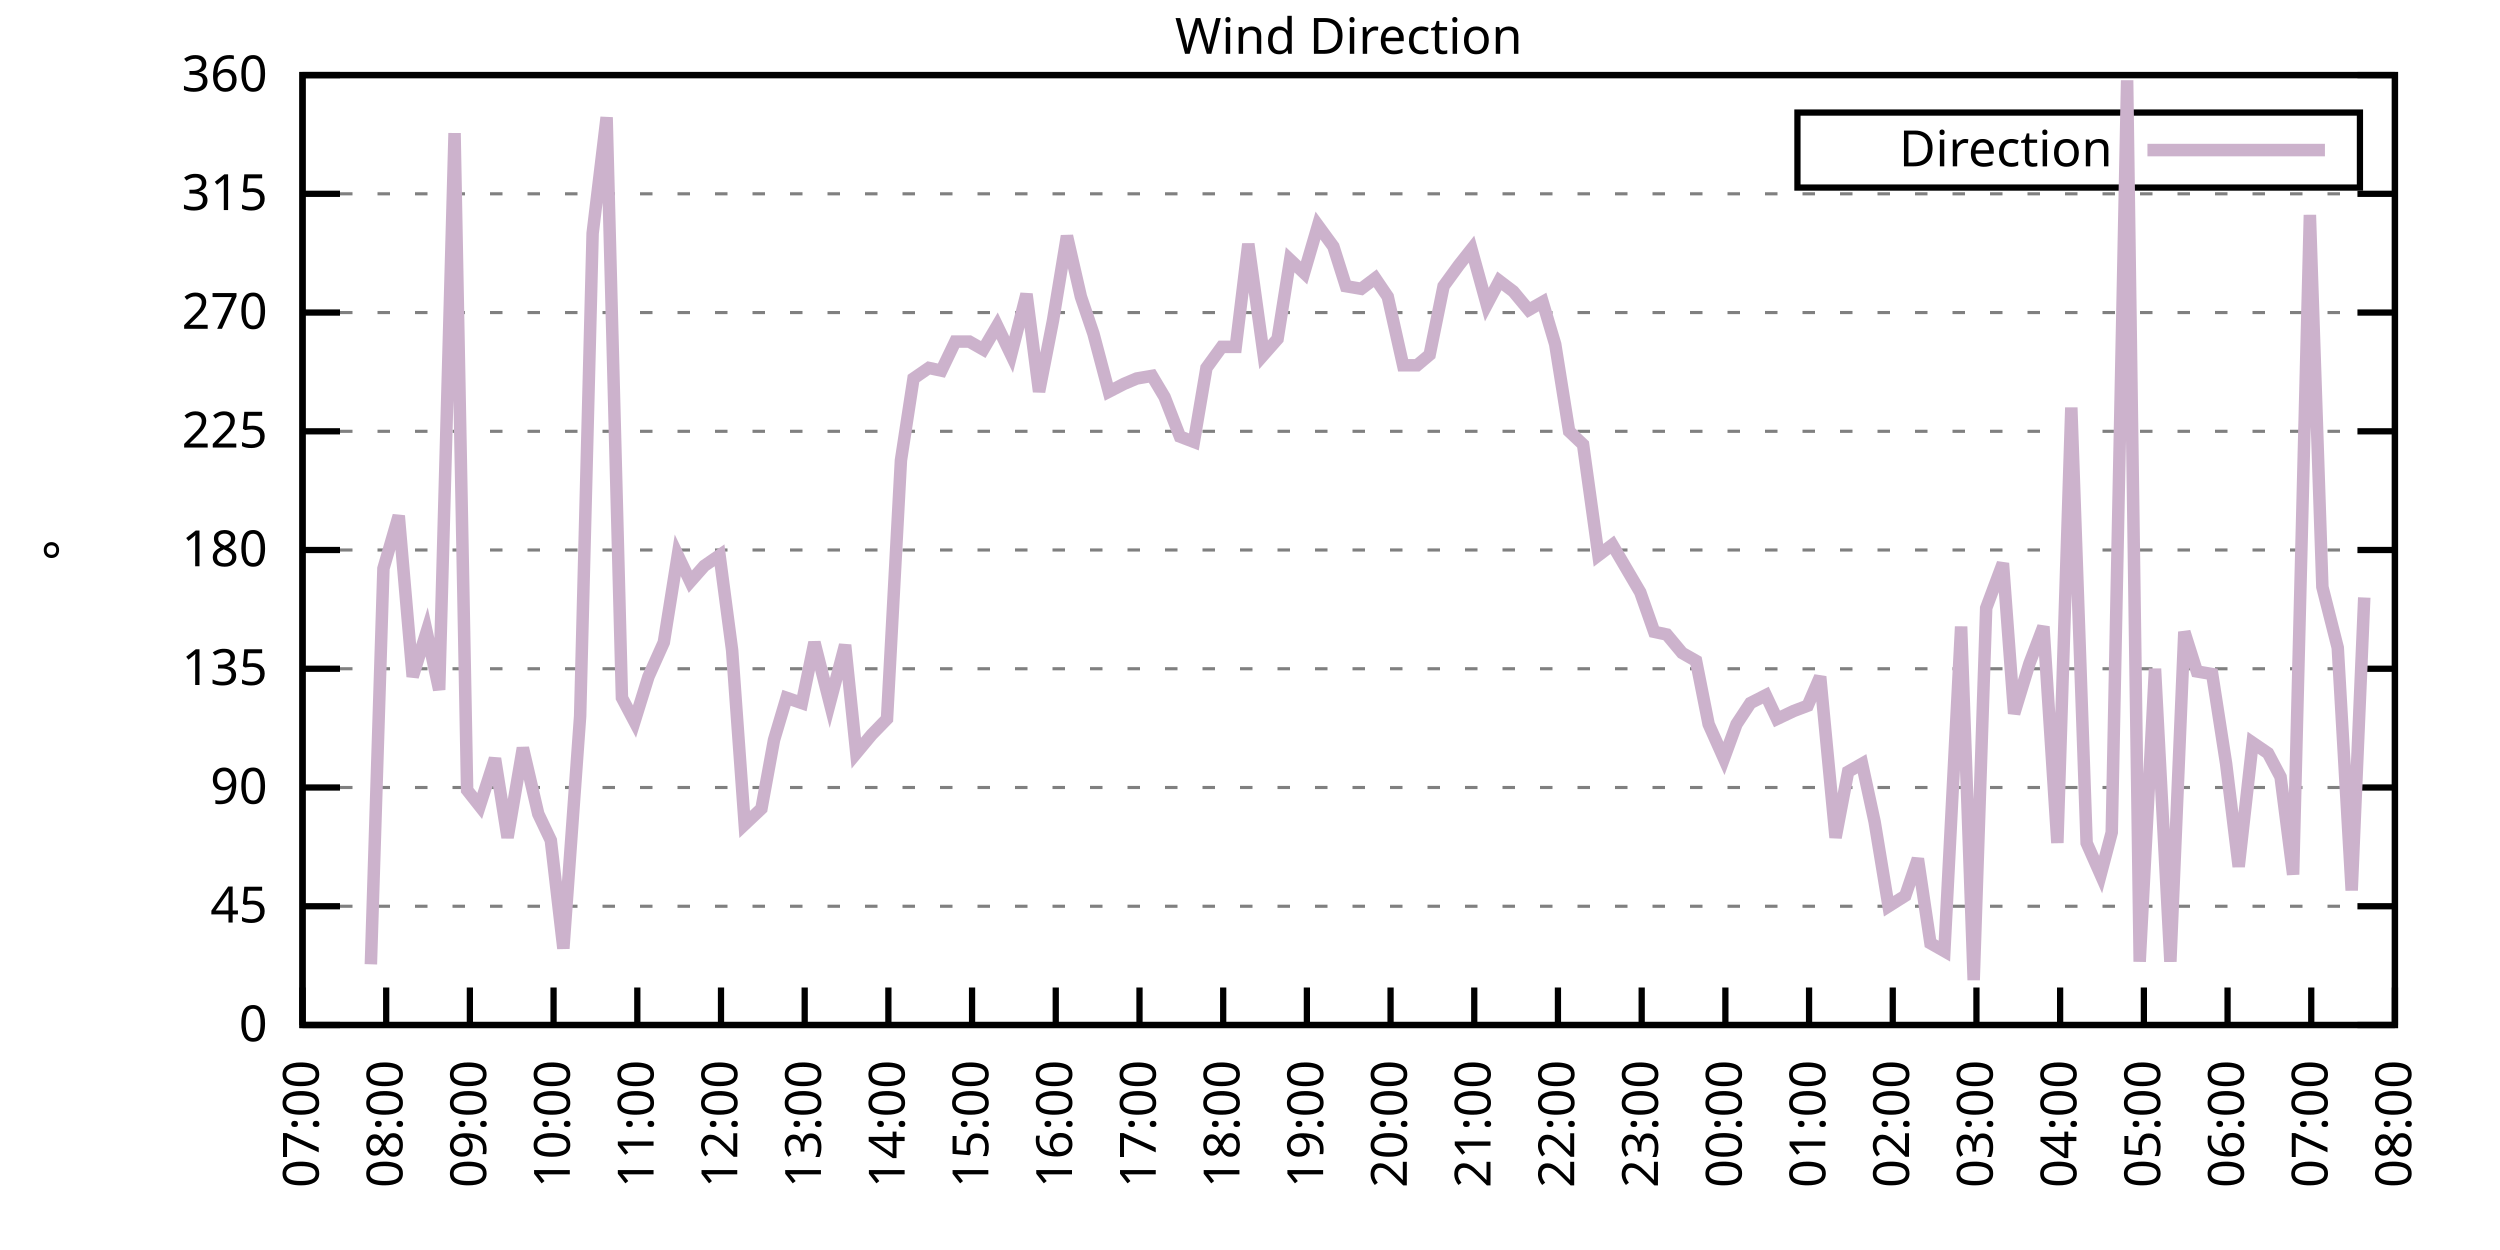
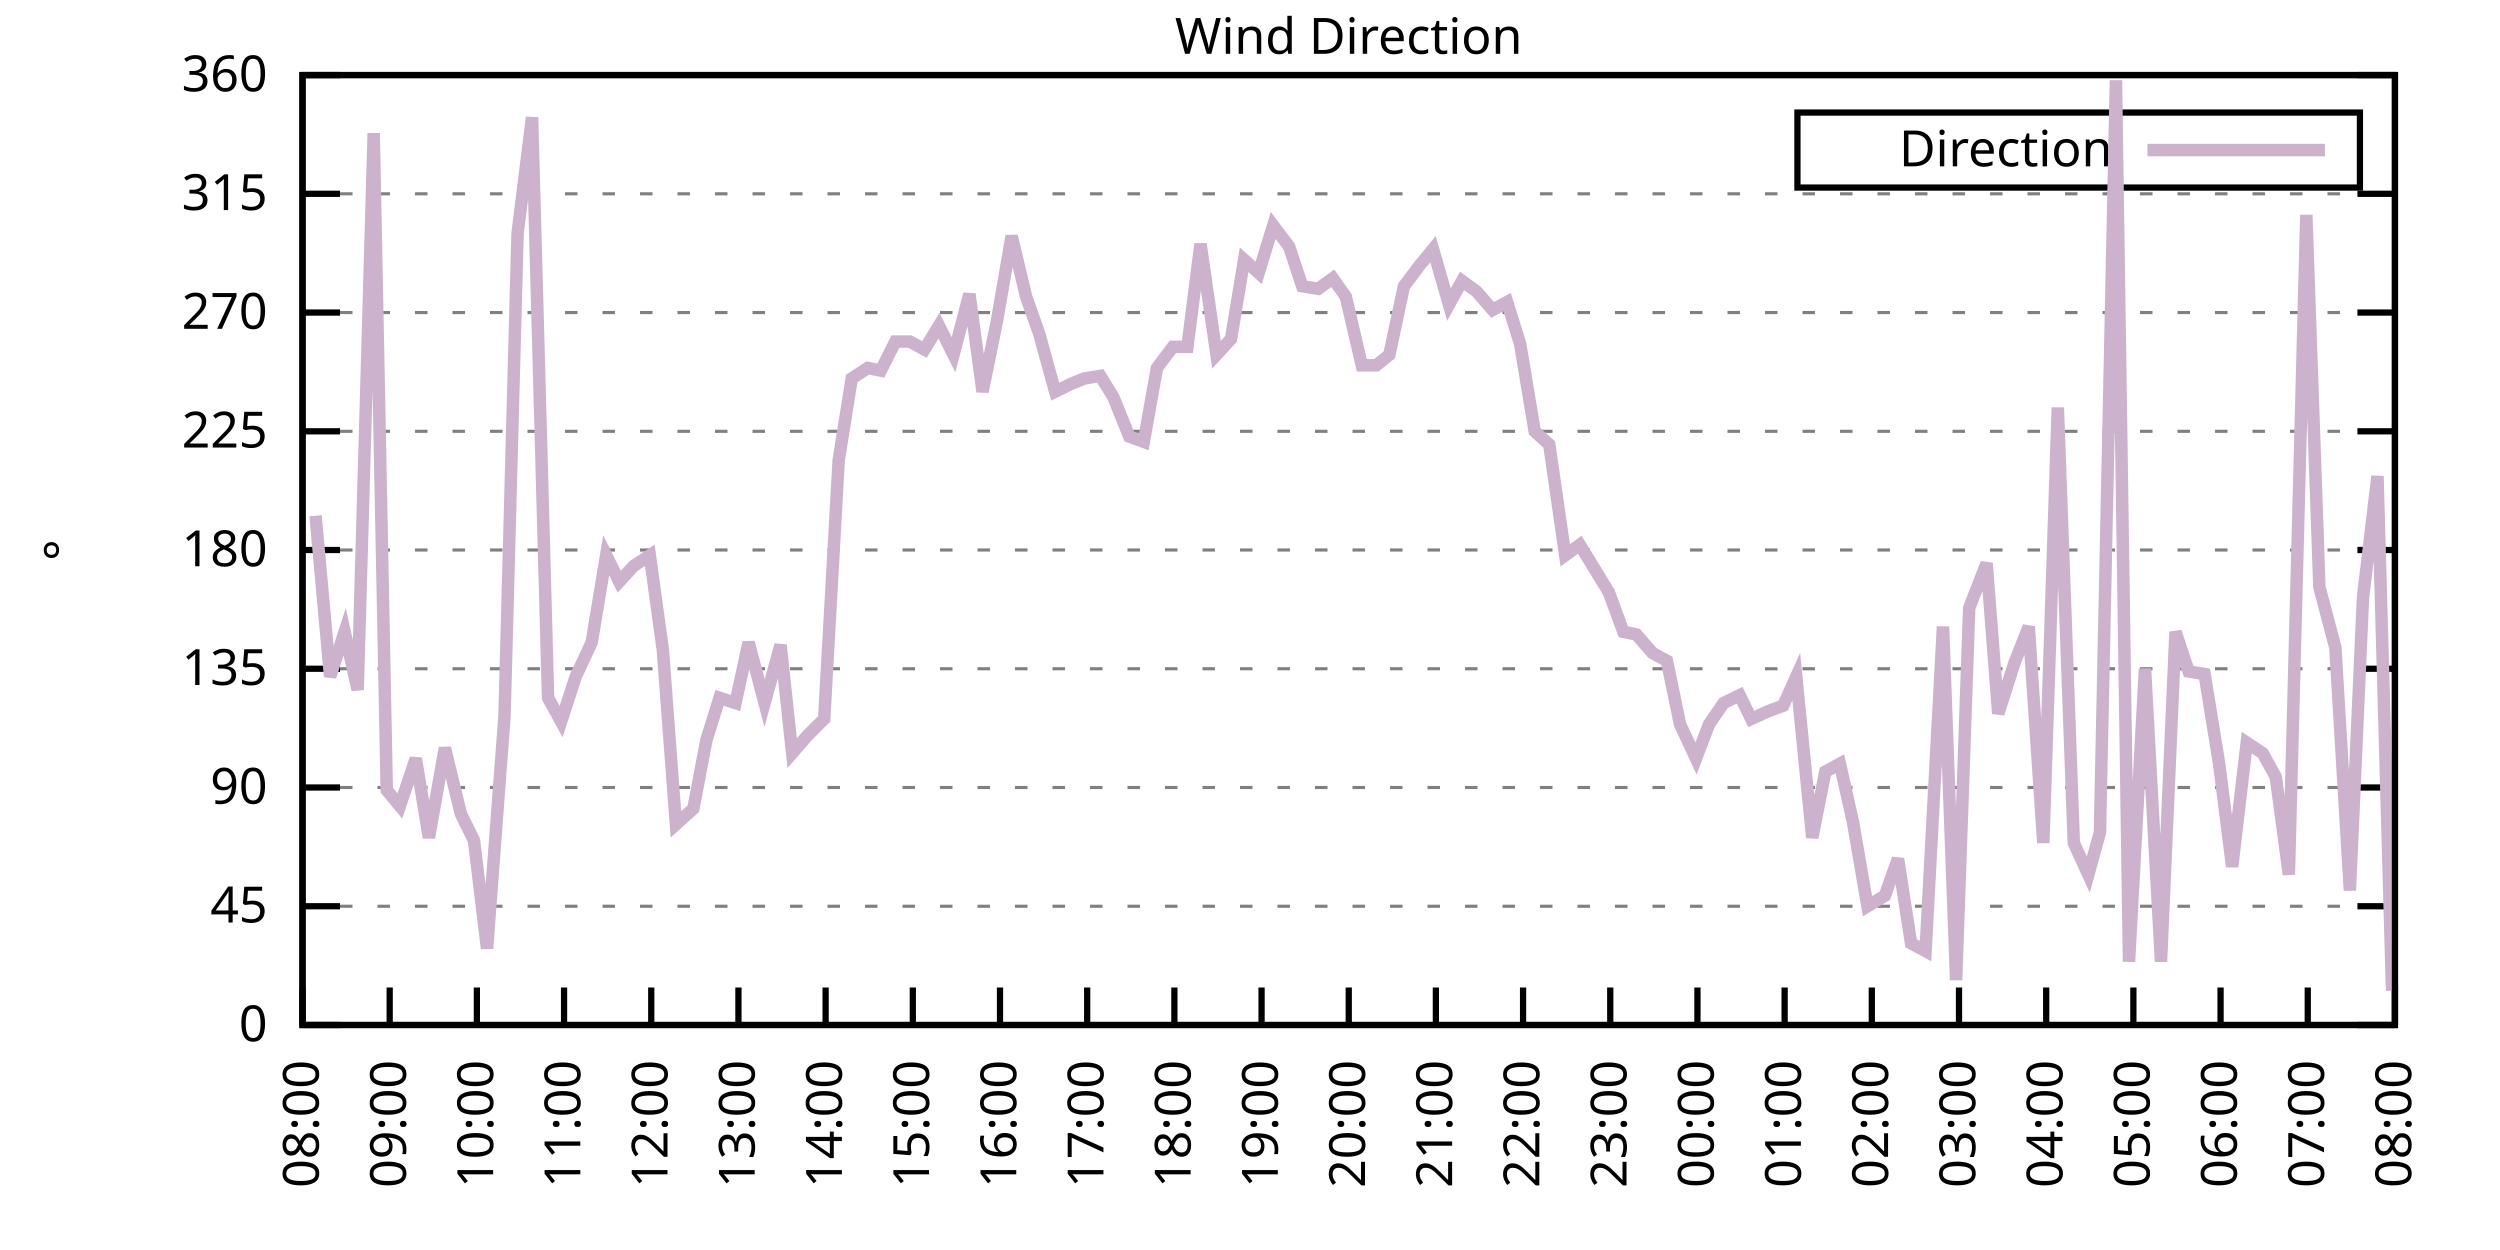
<svg xmlns="http://www.w3.org/2000/svg" xmlns:xlink="http://www.w3.org/1999/xlink" width="400" height="200" viewBox="0 0 400 200">
  <g id="gnuplot_canvas">
    <rect x="0" y="0" width="400" height="200" fill="none" />
    <defs>
      <circle id="gpDot" r="0.5" stroke-width="0.5" stroke="currentColor" />
      <path id="gpPt0" stroke-width="0.333" stroke="currentColor" d="M-1,0 h2 M0,-1 v2" />
      <path id="gpPt1" stroke-width="0.333" stroke="currentColor" d="M-1,-1 L1,1 M1,-1 L-1,1" />
      <path id="gpPt2" stroke-width="0.333" stroke="currentColor" d="M-1,0 L1,0 M0,-1 L0,1 M-1,-1 L1,1 M-1,1 L1,-1" />
      <rect id="gpPt3" stroke-width="0.333" stroke="currentColor" x="-1" y="-1" width="2" height="2" />
      <rect id="gpPt4" stroke-width="0.333" stroke="currentColor" fill="currentColor" x="-1" y="-1" width="2" height="2" />
      <circle id="gpPt5" stroke-width="0.333" stroke="currentColor" cx="0" cy="0" r="1" />
      <use xlink:href="#gpPt5" id="gpPt6" fill="currentColor" stroke="none" />
      <path id="gpPt7" stroke-width="0.333" stroke="currentColor" d="M0,-1.33 L-1.33,0.67 L1.33,0.67 z" />
      <use xlink:href="#gpPt7" id="gpPt8" fill="currentColor" stroke="none" />
      <use xlink:href="#gpPt7" id="gpPt9" stroke="currentColor" transform="rotate(180)" />
      <use xlink:href="#gpPt9" id="gpPt10" fill="currentColor" stroke="none" />
      <use xlink:href="#gpPt3" id="gpPt11" stroke="currentColor" transform="rotate(45)" />
      <use xlink:href="#gpPt11" id="gpPt12" fill="currentColor" stroke="none" />
      <path id="gpPt13" stroke-width="0.333" stroke="currentColor" d="M0,1.330 L1.265,0.411 L0.782,-1.067 L-0.782,-1.076 L-1.265,0.411 z" />
      <use xlink:href="#gpPt13" id="gpPt14" fill="currentColor" stroke="none" />
      <filter id="textbox" filterUnits="objectBoundingBox" x="0" y="0" height="1" width="1">
        <feFlood flood-color="white" flood-opacity="1" result="bgnd" />
        <feComposite in="SourceGraphic" in2="bgnd" operator="atop" />
      </filter>
      <filter id="greybox" filterUnits="objectBoundingBox" x="0" y="0" height="1" width="1">
        <feFlood flood-color="lightgrey" flood-opacity="1" result="grey" />
        <feComposite in="SourceGraphic" in2="grey" operator="atop" />
      </filter>
    </defs>
    <g fill="none" color="white" stroke="currentColor" stroke-width="1.00" stroke-linecap="butt" stroke-linejoin="miter">
</g>
    <g fill="none" color="black" stroke="currentColor" stroke-width="1.00" stroke-linecap="butt" stroke-linejoin="miter">
      <g stroke="none" shape-rendering="crispEdges">
        <polygon fill="rgb(255, 255, 255)" points="48.40,164.00 383.18,164.00 383.18,12.02 48.40,12.02 " />
      </g>
    </g>
    <g fill="none" color="black" stroke="currentColor" stroke-width="1.00" stroke-linecap="butt" stroke-linejoin="miter">
</g>
    <g fill="none" color="black" stroke="black" stroke-width="0.50" stroke-linecap="butt" stroke-linejoin="miter">
</g>
    <g fill="none" color="gray" stroke="currentColor" stroke-width="0.50" stroke-linecap="butt" stroke-linejoin="miter">
      <path stroke="gray" stroke-dasharray="2,4" class="gridline" d="M48.40,164.00 L383.19,164.00  " />
    </g>
    <g fill="none" color="gray" stroke="gray" stroke-width="1.00" stroke-linecap="butt" stroke-linejoin="miter">
</g>
    <g fill="none" color="black" stroke="currentColor" stroke-width="1.00" stroke-linecap="butt" stroke-linejoin="miter">
      <path stroke="black" d="M48.40,164.00 L54.40,164.00 M383.19,164.00 L377.19,164.00  " />
      <g transform="translate(42.80,166.60)" stroke="none" fill="black" font-family="Sans" font-size="8.00" text-anchor="end">
        <text>
          <tspan font-family="Sans"> 0</tspan>
        </text>
      </g>
    </g>
    <g fill="none" color="black" stroke="currentColor" stroke-width="1.00" stroke-linecap="butt" stroke-linejoin="miter">
</g>
    <g fill="none" color="black" stroke="black" stroke-width="0.50" stroke-linecap="butt" stroke-linejoin="miter">
</g>
    <g fill="none" color="gray" stroke="currentColor" stroke-width="0.50" stroke-linecap="butt" stroke-linejoin="miter">
      <path stroke="gray" stroke-dasharray="2,4" class="gridline" d="M48.40,145.00 L383.19,145.00  " />
    </g>
    <g fill="none" color="gray" stroke="gray" stroke-width="1.00" stroke-linecap="butt" stroke-linejoin="miter">
</g>
    <g fill="none" color="black" stroke="currentColor" stroke-width="1.00" stroke-linecap="butt" stroke-linejoin="miter">
      <path stroke="black" d="M48.40,145.00 L54.40,145.00 M383.19,145.00 L377.19,145.00  " />
      <g transform="translate(42.80,147.60)" stroke="none" fill="black" font-family="Sans" font-size="8.00" text-anchor="end">
        <text>
          <tspan font-family="Sans"> 45</tspan>
        </text>
      </g>
    </g>
    <g fill="none" color="black" stroke="currentColor" stroke-width="1.00" stroke-linecap="butt" stroke-linejoin="miter">
</g>
    <g fill="none" color="black" stroke="black" stroke-width="0.50" stroke-linecap="butt" stroke-linejoin="miter">
</g>
    <g fill="none" color="gray" stroke="currentColor" stroke-width="0.50" stroke-linecap="butt" stroke-linejoin="miter">
      <path stroke="gray" stroke-dasharray="2,4" class="gridline" d="M48.40,126.00 L383.19,126.00  " />
    </g>
    <g fill="none" color="gray" stroke="gray" stroke-width="1.00" stroke-linecap="butt" stroke-linejoin="miter">
</g>
    <g fill="none" color="black" stroke="currentColor" stroke-width="1.00" stroke-linecap="butt" stroke-linejoin="miter">
      <path stroke="black" d="M48.40,126.00 L54.40,126.00 M383.19,126.00 L377.19,126.00  " />
      <g transform="translate(42.80,128.60)" stroke="none" fill="black" font-family="Sans" font-size="8.00" text-anchor="end">
        <text>
          <tspan font-family="Sans"> 90</tspan>
        </text>
      </g>
    </g>
    <g fill="none" color="black" stroke="currentColor" stroke-width="1.00" stroke-linecap="butt" stroke-linejoin="miter">
</g>
    <g fill="none" color="black" stroke="black" stroke-width="0.50" stroke-linecap="butt" stroke-linejoin="miter">
</g>
    <g fill="none" color="gray" stroke="currentColor" stroke-width="0.50" stroke-linecap="butt" stroke-linejoin="miter">
      <path stroke="gray" stroke-dasharray="2,4" class="gridline" d="M48.40,107.00 L383.19,107.00  " />
    </g>
    <g fill="none" color="gray" stroke="gray" stroke-width="1.00" stroke-linecap="butt" stroke-linejoin="miter">
</g>
    <g fill="none" color="black" stroke="currentColor" stroke-width="1.00" stroke-linecap="butt" stroke-linejoin="miter">
      <path stroke="black" d="M48.40,107.00 L54.40,107.00 M383.19,107.00 L377.19,107.00  " />
      <g transform="translate(42.80,109.60)" stroke="none" fill="black" font-family="Sans" font-size="8.00" text-anchor="end">
        <text>
          <tspan font-family="Sans"> 135</tspan>
        </text>
      </g>
    </g>
    <g fill="none" color="black" stroke="currentColor" stroke-width="1.00" stroke-linecap="butt" stroke-linejoin="miter">
</g>
    <g fill="none" color="black" stroke="black" stroke-width="0.50" stroke-linecap="butt" stroke-linejoin="miter">
</g>
    <g fill="none" color="gray" stroke="currentColor" stroke-width="0.50" stroke-linecap="butt" stroke-linejoin="miter">
      <path stroke="gray" stroke-dasharray="2,4" class="gridline" d="M48.40,88.00 L383.19,88.00  " />
    </g>
    <g fill="none" color="gray" stroke="gray" stroke-width="1.00" stroke-linecap="butt" stroke-linejoin="miter">
</g>
    <g fill="none" color="black" stroke="currentColor" stroke-width="1.00" stroke-linecap="butt" stroke-linejoin="miter">
      <path stroke="black" d="M48.40,88.00 L54.40,88.00 M383.19,88.00 L377.19,88.00  " />
      <g transform="translate(42.80,90.60)" stroke="none" fill="black" font-family="Sans" font-size="8.00" text-anchor="end">
        <text>
          <tspan font-family="Sans"> 180</tspan>
        </text>
      </g>
    </g>
    <g fill="none" color="black" stroke="currentColor" stroke-width="1.00" stroke-linecap="butt" stroke-linejoin="miter">
</g>
    <g fill="none" color="black" stroke="black" stroke-width="0.50" stroke-linecap="butt" stroke-linejoin="miter">
</g>
    <g fill="none" color="gray" stroke="currentColor" stroke-width="0.50" stroke-linecap="butt" stroke-linejoin="miter">
      <path stroke="gray" stroke-dasharray="2,4" class="gridline" d="M48.40,69.01 L383.19,69.01  " />
    </g>
    <g fill="none" color="gray" stroke="gray" stroke-width="1.00" stroke-linecap="butt" stroke-linejoin="miter">
</g>
    <g fill="none" color="black" stroke="currentColor" stroke-width="1.00" stroke-linecap="butt" stroke-linejoin="miter">
      <path stroke="black" d="M48.40,69.01 L54.40,69.01 M383.19,69.01 L377.19,69.01  " />
      <g transform="translate(42.80,71.61)" stroke="none" fill="black" font-family="Sans" font-size="8.00" text-anchor="end">
        <text>
          <tspan font-family="Sans"> 225</tspan>
        </text>
      </g>
    </g>
    <g fill="none" color="black" stroke="currentColor" stroke-width="1.00" stroke-linecap="butt" stroke-linejoin="miter">
</g>
    <g fill="none" color="black" stroke="black" stroke-width="0.50" stroke-linecap="butt" stroke-linejoin="miter">
</g>
    <g fill="none" color="gray" stroke="currentColor" stroke-width="0.50" stroke-linecap="butt" stroke-linejoin="miter">
      <path stroke="gray" stroke-dasharray="2,4" class="gridline" d="M48.40,50.01 L383.19,50.01  " />
    </g>
    <g fill="none" color="gray" stroke="gray" stroke-width="1.00" stroke-linecap="butt" stroke-linejoin="miter">
</g>
    <g fill="none" color="black" stroke="currentColor" stroke-width="1.00" stroke-linecap="butt" stroke-linejoin="miter">
      <path stroke="black" d="M48.40,50.01 L54.40,50.01 M383.19,50.01 L377.19,50.01  " />
      <g transform="translate(42.80,52.61)" stroke="none" fill="black" font-family="Sans" font-size="8.00" text-anchor="end">
        <text>
          <tspan font-family="Sans"> 270</tspan>
        </text>
      </g>
    </g>
    <g fill="none" color="black" stroke="currentColor" stroke-width="1.00" stroke-linecap="butt" stroke-linejoin="miter">
</g>
    <g fill="none" color="black" stroke="black" stroke-width="0.50" stroke-linecap="butt" stroke-linejoin="miter">
</g>
    <g fill="none" color="gray" stroke="currentColor" stroke-width="0.50" stroke-linecap="butt" stroke-linejoin="miter">
      <path stroke="gray" stroke-dasharray="2,4" class="gridline" d="M48.40,31.01 L383.19,31.01  " />
    </g>
    <g fill="none" color="gray" stroke="gray" stroke-width="1.00" stroke-linecap="butt" stroke-linejoin="miter">
</g>
    <g fill="none" color="black" stroke="currentColor" stroke-width="1.00" stroke-linecap="butt" stroke-linejoin="miter">
      <path stroke="black" d="M48.40,31.01 L54.40,31.01 M383.19,31.01 L377.19,31.01  " />
      <g transform="translate(42.80,33.61)" stroke="none" fill="black" font-family="Sans" font-size="8.00" text-anchor="end">
        <text>
          <tspan font-family="Sans"> 315</tspan>
        </text>
      </g>
    </g>
    <g fill="none" color="black" stroke="currentColor" stroke-width="1.00" stroke-linecap="butt" stroke-linejoin="miter">
</g>
    <g fill="none" color="black" stroke="black" stroke-width="0.50" stroke-linecap="butt" stroke-linejoin="miter">
</g>
    <g fill="none" color="gray" stroke="currentColor" stroke-width="0.50" stroke-linecap="butt" stroke-linejoin="miter">
      <path stroke="gray" stroke-dasharray="2,4" class="gridline" d="M48.40,12.01 L383.19,12.01  " />
    </g>
    <g fill="none" color="gray" stroke="gray" stroke-width="1.00" stroke-linecap="butt" stroke-linejoin="miter">
</g>
    <g fill="none" color="black" stroke="currentColor" stroke-width="1.00" stroke-linecap="butt" stroke-linejoin="miter">
      <path stroke="black" d="M48.40,12.01 L54.40,12.01 M383.19,12.01 L377.19,12.01  " />
      <g transform="translate(42.80,14.61)" stroke="none" fill="black" font-family="Sans" font-size="8.00" text-anchor="end">
        <text>
          <tspan font-family="Sans"> 360</tspan>
        </text>
      </g>
    </g>
    <g fill="none" color="black" stroke="currentColor" stroke-width="1.00" stroke-linecap="butt" stroke-linejoin="miter">
      <path stroke="black" d="M48.40,164.00 L48.40,158.00  " />
      <g transform="translate(51.00,169.60) rotate(270.00)" stroke="none" fill="black" font-family="Sans" font-size="8.00" text-anchor="end">
        <text>
-           <tspan font-family="Sans">07:00</tspan>
-         </text>
-       </g>
-     </g>
-     <g fill="none" color="black" stroke="currentColor" stroke-width="1.00" stroke-linecap="butt" stroke-linejoin="miter">
-       <path stroke="black" d="M61.79,164.00 L61.79,158.00  " />
-       <g transform="translate(64.39,169.60) rotate(270.00)" stroke="none" fill="black" font-family="Sans" font-size="8.00" text-anchor="end">
-         <text>
          <tspan font-family="Sans">08:00</tspan>
        </text>
      </g>
    </g>
    <g fill="none" color="black" stroke="currentColor" stroke-width="1.00" stroke-linecap="butt" stroke-linejoin="miter">
-       <path stroke="black" d="M75.18,164.00 L75.18,158.00  " />
-       <g transform="translate(77.78,169.60) rotate(270.00)" stroke="none" fill="black" font-family="Sans" font-size="8.00" text-anchor="end">
+       <path stroke="black" d="M62.35,164.00 L62.35,158.00  " />
+       <g transform="translate(64.95,169.60) rotate(270.00)" stroke="none" fill="black" font-family="Sans" font-size="8.00" text-anchor="end">
        <text>
          <tspan font-family="Sans">09:00</tspan>
        </text>
      </g>
    </g>
    <g fill="none" color="black" stroke="currentColor" stroke-width="1.00" stroke-linecap="butt" stroke-linejoin="miter">
-       <path stroke="black" d="M88.57,164.00 L88.57,158.00  " />
-       <g transform="translate(91.17,169.60) rotate(270.00)" stroke="none" fill="black" font-family="Sans" font-size="8.00" text-anchor="end">
+       <path stroke="black" d="M76.30,164.00 L76.30,158.00  " />
+       <g transform="translate(78.90,169.60) rotate(270.00)" stroke="none" fill="black" font-family="Sans" font-size="8.00" text-anchor="end">
        <text>
          <tspan font-family="Sans">10:00</tspan>
        </text>
      </g>
    </g>
    <g fill="none" color="black" stroke="currentColor" stroke-width="1.00" stroke-linecap="butt" stroke-linejoin="miter">
-       <path stroke="black" d="M101.97,164.00 L101.97,158.00  " />
-       <g transform="translate(104.57,169.60) rotate(270.00)" stroke="none" fill="black" font-family="Sans" font-size="8.00" text-anchor="end">
+       <path stroke="black" d="M90.25,164.00 L90.25,158.00  " />
+       <g transform="translate(92.85,169.60) rotate(270.00)" stroke="none" fill="black" font-family="Sans" font-size="8.00" text-anchor="end">
        <text>
          <tspan font-family="Sans">11:00</tspan>
        </text>
      </g>
    </g>
    <g fill="none" color="black" stroke="currentColor" stroke-width="1.00" stroke-linecap="butt" stroke-linejoin="miter">
-       <path stroke="black" d="M115.36,164.00 L115.36,158.00  " />
-       <g transform="translate(117.96,169.60) rotate(270.00)" stroke="none" fill="black" font-family="Sans" font-size="8.00" text-anchor="end">
+       <path stroke="black" d="M104.20,164.00 L104.20,158.00  " />
+       <g transform="translate(106.80,169.60) rotate(270.00)" stroke="none" fill="black" font-family="Sans" font-size="8.00" text-anchor="end">
        <text>
          <tspan font-family="Sans">12:00</tspan>
        </text>
      </g>
    </g>
    <g fill="none" color="black" stroke="currentColor" stroke-width="1.00" stroke-linecap="butt" stroke-linejoin="miter">
-       <path stroke="black" d="M128.75,164.00 L128.75,158.00  " />
-       <g transform="translate(131.35,169.60) rotate(270.00)" stroke="none" fill="black" font-family="Sans" font-size="8.00" text-anchor="end">
+       <path stroke="black" d="M118.15,164.00 L118.15,158.00  " />
+       <g transform="translate(120.75,169.60) rotate(270.00)" stroke="none" fill="black" font-family="Sans" font-size="8.00" text-anchor="end">
        <text>
          <tspan font-family="Sans">13:00</tspan>
        </text>
      </g>
    </g>
    <g fill="none" color="black" stroke="currentColor" stroke-width="1.00" stroke-linecap="butt" stroke-linejoin="miter">
-       <path stroke="black" d="M142.14,164.00 L142.14,158.00  " />
-       <g transform="translate(144.74,169.60) rotate(270.00)" stroke="none" fill="black" font-family="Sans" font-size="8.00" text-anchor="end">
+       <path stroke="black" d="M132.10,164.00 L132.10,158.00  " />
+       <g transform="translate(134.70,169.60) rotate(270.00)" stroke="none" fill="black" font-family="Sans" font-size="8.00" text-anchor="end">
        <text>
          <tspan font-family="Sans">14:00</tspan>
        </text>
      </g>
    </g>
    <g fill="none" color="black" stroke="currentColor" stroke-width="1.00" stroke-linecap="butt" stroke-linejoin="miter">
-       <path stroke="black" d="M155.53,164.00 L155.53,158.00  " />
-       <g transform="translate(158.13,169.60) rotate(270.00)" stroke="none" fill="black" font-family="Sans" font-size="8.00" text-anchor="end">
+       <path stroke="black" d="M146.05,164.00 L146.05,158.00  " />
+       <g transform="translate(148.65,169.60) rotate(270.00)" stroke="none" fill="black" font-family="Sans" font-size="8.00" text-anchor="end">
        <text>
          <tspan font-family="Sans">15:00</tspan>
        </text>
      </g>
    </g>
    <g fill="none" color="black" stroke="currentColor" stroke-width="1.00" stroke-linecap="butt" stroke-linejoin="miter">
-       <path stroke="black" d="M168.92,164.00 L168.92,158.00  " />
-       <g transform="translate(171.52,169.60) rotate(270.00)" stroke="none" fill="black" font-family="Sans" font-size="8.00" text-anchor="end">
+       <path stroke="black" d="M160.00,164.00 L160.00,158.00  " />
+       <g transform="translate(162.60,169.60) rotate(270.00)" stroke="none" fill="black" font-family="Sans" font-size="8.00" text-anchor="end">
        <text>
          <tspan font-family="Sans">16:00</tspan>
        </text>
      </g>
    </g>
    <g fill="none" color="black" stroke="currentColor" stroke-width="1.00" stroke-linecap="butt" stroke-linejoin="miter">
-       <path stroke="black" d="M182.32,164.00 L182.32,158.00  " />
-       <g transform="translate(184.92,169.60) rotate(270.00)" stroke="none" fill="black" font-family="Sans" font-size="8.00" text-anchor="end">
+       <path stroke="black" d="M173.95,164.00 L173.95,158.00  " />
+       <g transform="translate(176.55,169.60) rotate(270.00)" stroke="none" fill="black" font-family="Sans" font-size="8.00" text-anchor="end">
        <text>
          <tspan font-family="Sans">17:00</tspan>
        </text>
      </g>
    </g>
    <g fill="none" color="black" stroke="currentColor" stroke-width="1.00" stroke-linecap="butt" stroke-linejoin="miter">
-       <path stroke="black" d="M195.71,164.00 L195.71,158.00  " />
-       <g transform="translate(198.31,169.60) rotate(270.00)" stroke="none" fill="black" font-family="Sans" font-size="8.00" text-anchor="end">
+       <path stroke="black" d="M187.90,164.00 L187.90,158.00  " />
+       <g transform="translate(190.50,169.60) rotate(270.00)" stroke="none" fill="black" font-family="Sans" font-size="8.00" text-anchor="end">
        <text>
          <tspan font-family="Sans">18:00</tspan>
        </text>
      </g>
    </g>
    <g fill="none" color="black" stroke="currentColor" stroke-width="1.00" stroke-linecap="butt" stroke-linejoin="miter">
-       <path stroke="black" d="M209.10,164.00 L209.10,158.00  " />
-       <g transform="translate(211.70,169.60) rotate(270.00)" stroke="none" fill="black" font-family="Sans" font-size="8.00" text-anchor="end">
+       <path stroke="black" d="M201.85,164.00 L201.85,158.00  " />
+       <g transform="translate(204.45,169.60) rotate(270.00)" stroke="none" fill="black" font-family="Sans" font-size="8.00" text-anchor="end">
        <text>
          <tspan font-family="Sans">19:00</tspan>
        </text>
      </g>
    </g>
    <g fill="none" color="black" stroke="currentColor" stroke-width="1.00" stroke-linecap="butt" stroke-linejoin="miter">
-       <path stroke="black" d="M222.49,164.00 L222.49,158.00  " />
-       <g transform="translate(225.09,169.60) rotate(270.00)" stroke="none" fill="black" font-family="Sans" font-size="8.00" text-anchor="end">
+       <path stroke="black" d="M215.80,164.00 L215.80,158.00  " />
+       <g transform="translate(218.40,169.60) rotate(270.00)" stroke="none" fill="black" font-family="Sans" font-size="8.00" text-anchor="end">
        <text>
          <tspan font-family="Sans">20:00</tspan>
        </text>
      </g>
    </g>
    <g fill="none" color="black" stroke="currentColor" stroke-width="1.00" stroke-linecap="butt" stroke-linejoin="miter">
-       <path stroke="black" d="M235.88,164.00 L235.88,158.00  " />
-       <g transform="translate(238.48,169.60) rotate(270.00)" stroke="none" fill="black" font-family="Sans" font-size="8.00" text-anchor="end">
+       <path stroke="black" d="M229.74,164.00 L229.74,158.00  " />
+       <g transform="translate(232.34,169.60) rotate(270.00)" stroke="none" fill="black" font-family="Sans" font-size="8.00" text-anchor="end">
        <text>
          <tspan font-family="Sans">21:00</tspan>
        </text>
      </g>
    </g>
    <g fill="none" color="black" stroke="currentColor" stroke-width="1.00" stroke-linecap="butt" stroke-linejoin="miter">
-       <path stroke="black" d="M249.27,164.00 L249.27,158.00  " />
-       <g transform="translate(251.87,169.60) rotate(270.00)" stroke="none" fill="black" font-family="Sans" font-size="8.00" text-anchor="end">
+       <path stroke="black" d="M243.69,164.00 L243.69,158.00  " />
+       <g transform="translate(246.29,169.60) rotate(270.00)" stroke="none" fill="black" font-family="Sans" font-size="8.00" text-anchor="end">
        <text>
          <tspan font-family="Sans">22:00</tspan>
        </text>
      </g>
    </g>
    <g fill="none" color="black" stroke="currentColor" stroke-width="1.00" stroke-linecap="butt" stroke-linejoin="miter">
-       <path stroke="black" d="M262.67,164.00 L262.67,158.00  " />
-       <g transform="translate(265.27,169.60) rotate(270.00)" stroke="none" fill="black" font-family="Sans" font-size="8.00" text-anchor="end">
+       <path stroke="black" d="M257.64,164.00 L257.64,158.00  " />
+       <g transform="translate(260.24,169.60) rotate(270.00)" stroke="none" fill="black" font-family="Sans" font-size="8.00" text-anchor="end">
        <text>
          <tspan font-family="Sans">23:00</tspan>
        </text>
      </g>
    </g>
    <g fill="none" color="black" stroke="currentColor" stroke-width="1.00" stroke-linecap="butt" stroke-linejoin="miter">
-       <path stroke="black" d="M276.06,164.00 L276.06,158.00  " />
-       <g transform="translate(278.66,169.60) rotate(270.00)" stroke="none" fill="black" font-family="Sans" font-size="8.00" text-anchor="end">
+       <path stroke="black" d="M271.59,164.00 L271.59,158.00  " />
+       <g transform="translate(274.19,169.60) rotate(270.00)" stroke="none" fill="black" font-family="Sans" font-size="8.00" text-anchor="end">
        <text>
          <tspan font-family="Sans">00:00</tspan>
        </text>
      </g>
    </g>
    <g fill="none" color="black" stroke="currentColor" stroke-width="1.00" stroke-linecap="butt" stroke-linejoin="miter">
-       <path stroke="black" d="M289.45,164.00 L289.45,158.00  " />
-       <g transform="translate(292.05,169.60) rotate(270.00)" stroke="none" fill="black" font-family="Sans" font-size="8.00" text-anchor="end">
+       <path stroke="black" d="M285.54,164.00 L285.54,158.00  " />
+       <g transform="translate(288.14,169.60) rotate(270.00)" stroke="none" fill="black" font-family="Sans" font-size="8.00" text-anchor="end">
        <text>
          <tspan font-family="Sans">01:00</tspan>
        </text>
      </g>
    </g>
    <g fill="none" color="black" stroke="currentColor" stroke-width="1.00" stroke-linecap="butt" stroke-linejoin="miter">
-       <path stroke="black" d="M302.84,164.00 L302.84,158.00  " />
-       <g transform="translate(305.44,169.60) rotate(270.00)" stroke="none" fill="black" font-family="Sans" font-size="8.00" text-anchor="end">
+       <path stroke="black" d="M299.49,164.00 L299.49,158.00  " />
+       <g transform="translate(302.09,169.60) rotate(270.00)" stroke="none" fill="black" font-family="Sans" font-size="8.00" text-anchor="end">
        <text>
          <tspan font-family="Sans">02:00</tspan>
        </text>
      </g>
    </g>
    <g fill="none" color="black" stroke="currentColor" stroke-width="1.00" stroke-linecap="butt" stroke-linejoin="miter">
-       <path stroke="black" d="M316.23,164.00 L316.23,158.00  " />
-       <g transform="translate(318.83,169.60) rotate(270.00)" stroke="none" fill="black" font-family="Sans" font-size="8.00" text-anchor="end">
+       <path stroke="black" d="M313.44,164.00 L313.44,158.00  " />
+       <g transform="translate(316.04,169.60) rotate(270.00)" stroke="none" fill="black" font-family="Sans" font-size="8.00" text-anchor="end">
        <text>
          <tspan font-family="Sans">03:00</tspan>
        </text>
      </g>
    </g>
    <g fill="none" color="black" stroke="currentColor" stroke-width="1.00" stroke-linecap="butt" stroke-linejoin="miter">
-       <path stroke="black" d="M329.62,164.00 L329.62,158.00  " />
-       <g transform="translate(332.22,169.60) rotate(270.00)" stroke="none" fill="black" font-family="Sans" font-size="8.00" text-anchor="end">
+       <path stroke="black" d="M327.39,164.00 L327.39,158.00  " />
+       <g transform="translate(329.99,169.60) rotate(270.00)" stroke="none" fill="black" font-family="Sans" font-size="8.00" text-anchor="end">
        <text>
          <tspan font-family="Sans">04:00</tspan>
        </text>
      </g>
    </g>
    <g fill="none" color="black" stroke="currentColor" stroke-width="1.00" stroke-linecap="butt" stroke-linejoin="miter">
-       <path stroke="black" d="M343.02,164.00 L343.02,158.00  " />
-       <g transform="translate(345.62,169.60) rotate(270.00)" stroke="none" fill="black" font-family="Sans" font-size="8.00" text-anchor="end">
+       <path stroke="black" d="M341.34,164.00 L341.34,158.00  " />
+       <g transform="translate(343.94,169.60) rotate(270.00)" stroke="none" fill="black" font-family="Sans" font-size="8.00" text-anchor="end">
        <text>
          <tspan font-family="Sans">05:00</tspan>
        </text>
      </g>
    </g>
    <g fill="none" color="black" stroke="currentColor" stroke-width="1.00" stroke-linecap="butt" stroke-linejoin="miter">
-       <path stroke="black" d="M356.41,164.00 L356.41,158.00  " />
-       <g transform="translate(359.01,169.60) rotate(270.00)" stroke="none" fill="black" font-family="Sans" font-size="8.00" text-anchor="end">
+       <path stroke="black" d="M355.29,164.00 L355.29,158.00  " />
+       <g transform="translate(357.89,169.60) rotate(270.00)" stroke="none" fill="black" font-family="Sans" font-size="8.00" text-anchor="end">
        <text>
          <tspan font-family="Sans">06:00</tspan>
        </text>
      </g>
    </g>
    <g fill="none" color="black" stroke="currentColor" stroke-width="1.00" stroke-linecap="butt" stroke-linejoin="miter">
-       <path stroke="black" d="M369.80,164.00 L369.80,158.00  " />
-       <g transform="translate(372.40,169.60) rotate(270.00)" stroke="none" fill="black" font-family="Sans" font-size="8.00" text-anchor="end">
+       <path stroke="black" d="M369.24,164.00 L369.24,158.00  " />
+       <g transform="translate(371.84,169.60) rotate(270.00)" stroke="none" fill="black" font-family="Sans" font-size="8.00" text-anchor="end">
        <text>
          <tspan font-family="Sans">07:00</tspan>
        </text>
      </g>
    </g>
    <g fill="none" color="black" stroke="currentColor" stroke-width="1.00" stroke-linecap="butt" stroke-linejoin="miter">
      <path stroke="black" d="M383.19,164.00 L383.19,158.00  " />
      <g transform="translate(385.79,169.60) rotate(270.00)" stroke="none" fill="black" font-family="Sans" font-size="8.00" text-anchor="end">
        <text>
          <tspan font-family="Sans">08:00</tspan>
        </text>
      </g>
    </g>
    <g fill="none" color="black" stroke="currentColor" stroke-width="1.00" stroke-linecap="butt" stroke-linejoin="miter">
</g>
    <g fill="none" color="black" stroke="currentColor" stroke-width="1.00" stroke-linecap="butt" stroke-linejoin="miter">
      <path stroke="black" d="M48.40,12.01 L48.40,164.00 L383.19,164.00 L383.19,12.01 L48.40,12.01 Z  " />
    </g>
    <g fill="none" color="black" stroke="currentColor" stroke-width="1.00" stroke-linecap="butt" stroke-linejoin="miter">
</g>
    <g fill="none" color="black" stroke="currentColor" stroke-width="1.00" stroke-linecap="butt" stroke-linejoin="miter">
      <path stroke="black" d="M287.59,30.01 L287.59,18.01 L377.59,18.01 L377.59,30.01 L287.59,30.01 Z  " />
    </g>
    <g id="Wind_direction_plot_1">
      <g fill="none" color="white" stroke="black" stroke-width="2.00" stroke-linecap="butt" stroke-linejoin="miter">
</g>
      <g fill="none" color="black" stroke="currentColor" stroke-width="2.00" stroke-linecap="butt" stroke-linejoin="miter">
        <g transform="translate(337.99,26.61)" stroke="none" fill="black" font-family="Sans" font-size="8.00" text-anchor="end">
          <text>
            <tspan font-family="Sans">Direction</tspan>
          </text>
        </g>
      </g>
      <g fill="none" color="black" stroke="currentColor" stroke-width="2.00" stroke-linecap="butt" stroke-linejoin="miter">
-         <path stroke="rgb(204, 178, 204)" d="M343.59,24.01 L371.99,24.01 M59.34,154.29 L61.35,90.96 L63.80,82.52 L66.03,108.27 L68.26,101.09 L70.27,110.38   L72.73,21.30 L74.74,126.42 L76.75,128.96 L79.20,121.36 L81.21,134.02 L83.66,119.67 L86.12,130.22 L88.13,134.45   L90.14,151.76 L92.82,114.60 L94.82,37.34 L97.06,18.77 L99.51,111.65 L101.52,115.45 L103.75,108.27 L106.21,102.78   L108.44,88.85 L110.45,93.07 L112.68,90.54 L115.13,88.85 L117.14,104.05 L119.15,131.91 L121.83,129.38 L123.84,118.40   L125.85,111.65 L128.30,112.49 L130.31,102.78 L132.77,112.49 L135.22,103.20 L137.01,120.51 L139.46,117.56 L141.92,115.03   L144.15,73.65 L146.16,60.56 L148.61,58.87 L150.62,59.30 L152.85,54.65 L155.09,54.65 L157.32,55.92 L159.55,52.12   L161.78,56.76 L164.24,47.05 L166.25,62.67 L168.48,51.27 L170.71,37.76 L172.94,47.47 L174.95,53.39 L177.41,62.67   L179.86,61.41 L181.87,60.56 L184.32,60.14 L186.33,63.52 L188.79,69.85 L191.02,70.70 L193.03,58.87 L195.48,55.50   L197.72,55.50 L199.73,39.03 L202.18,56.76 L204.41,54.23 L206.42,41.56 L208.65,43.67 L210.88,36.08 L213.34,39.45   L215.35,45.79 L217.80,46.21 L220.04,44.52 L222.04,47.47 L224.50,58.45 L226.73,58.45 L228.74,56.76 L230.97,45.79   L233.43,42.41 L235.44,39.87 L237.89,48.74 L239.90,44.94 L242.13,46.63 L244.59,49.59 L246.82,48.32 L248.83,55.07   L251.06,69.01 L253.29,71.12 L255.75,88.85 L257.98,87.16 L260.21,90.96 L262.44,94.76 L264.67,101.09 L266.68,101.52   L269.14,104.47 L271.37,105.74 L273.38,115.87 L275.83,121.36 L277.84,115.87 L280.07,112.49 L282.53,111.23 L284.32,115.03   L286.99,113.76 L289.23,112.91 L291.23,108.27 L293.69,134.02 L295.70,123.47 L297.93,122.20 L299.94,131.49 L302.17,145.00   L304.85,143.31 L306.86,137.40 L308.87,150.91 L311.10,152.18 L313.78,100.25 L315.79,156.82 L317.79,97.29 L320.47,90.12   L322.26,114.18 L324.71,106.16 L326.95,100.25 L329.18,134.87 L331.41,65.21 L333.86,134.87 L336.10,139.93 L337.88,133.18   L340.34,12.85 L342.35,153.87 L344.80,107.00 L347.26,153.87 L349.49,101.09 L351.50,107.43 L353.95,107.85 L356.18,122.20   L358.19,138.67 L360.42,118.83 L362.88,120.51 L364.89,124.31 L366.90,139.93 L369.58,34.39 L371.58,93.92 L374.04,103.63   L376.27,142.47 L378.28,95.60  " />
+         <path stroke="rgb(204, 178, 204)" d="M343.59,24.01 L371.99,24.01 M50.49,82.52 L52.82,108.27 L55.14,101.09 L57.23,110.38 L59.79,21.30 L61.88,126.42   L63.98,128.96 L66.53,121.36 L68.63,134.02 L71.18,119.67 L73.74,130.22 L75.83,134.45 L77.93,151.76 L80.72,114.60   L82.81,37.34 L85.13,18.77 L87.69,111.65 L89.78,115.45 L92.11,108.27 L94.67,102.78 L96.99,88.85 L99.08,93.07   L101.41,90.54 L103.97,88.85 L106.06,104.05 L108.15,131.91 L110.94,129.38 L113.03,118.40 L115.13,111.65 L117.68,112.49   L119.78,102.78 L122.33,112.49 L124.89,103.20 L126.75,120.51 L129.31,117.56 L131.87,115.03 L134.19,73.65 L136.28,60.56   L138.84,58.87 L140.93,59.30 L143.26,54.65 L145.58,54.65 L147.91,55.92 L150.23,52.12 L152.56,56.76 L155.11,47.05   L157.21,62.67 L159.53,51.27 L161.86,37.76 L164.18,47.47 L166.27,53.39 L168.83,62.67 L171.39,61.41 L173.48,60.56   L176.04,60.14 L178.13,63.52 L180.69,69.85 L183.01,70.70 L185.11,58.87 L187.66,55.50 L189.99,55.50 L192.08,39.03   L194.64,56.76 L196.96,54.23 L199.06,41.56 L201.38,43.67 L203.71,36.08 L206.26,39.45 L208.36,45.79 L210.91,46.21   L213.24,44.52 L215.33,47.47 L217.89,58.45 L220.21,58.45 L222.30,56.76 L224.63,45.79 L227.19,42.41 L229.28,39.87   L231.84,48.74 L233.93,44.94 L236.25,46.63 L238.81,49.59 L241.14,48.32 L243.23,55.07 L245.55,69.01 L247.88,71.12   L250.44,88.85 L252.76,87.16 L255.09,90.96 L257.41,94.76 L259.74,101.09 L261.83,101.52 L264.39,104.47 L266.71,105.74   L268.80,115.87 L271.36,121.36 L273.45,115.87 L275.78,112.49 L278.34,111.23 L280.20,115.03 L282.99,113.76 L285.31,112.91   L287.40,108.27 L289.96,134.02 L292.05,123.47 L294.38,122.20 L296.47,131.49 L298.80,145.00 L301.58,143.31 L303.68,137.40   L305.77,150.91 L308.09,152.18 L310.88,100.25 L312.98,156.82 L315.07,97.29 L317.86,90.12 L319.72,114.18 L322.28,106.16   L324.60,100.25 L326.93,134.87 L329.25,65.21 L331.81,134.87 L334.13,139.93 L335.99,133.18 L338.55,12.85 L340.64,153.87   L343.20,107.00 L345.76,153.87 L348.08,101.09 L350.18,107.43 L352.73,107.85 L355.06,122.20 L357.15,138.67 L359.48,118.83   L362.03,120.51 L364.13,124.31 L366.22,139.93 L369.01,34.39 L371.10,93.92 L373.66,103.63 L375.98,142.47 L378.08,95.60   L380.40,76.18 L382.73,158.51  " />
      </g>
    </g>
    <g fill="none" color="black" stroke="currentColor" stroke-width="2.00" stroke-linecap="butt" stroke-linejoin="miter">
</g>
    <g fill="none" color="black" stroke="black" stroke-width="1.00" stroke-linecap="butt" stroke-linejoin="miter">
</g>
    <g fill="none" color="black" stroke="currentColor" stroke-width="1.00" stroke-linecap="butt" stroke-linejoin="miter">
      <path stroke="black" d="M48.40,12.01 L48.40,164.00 L383.19,164.00 L383.19,12.01 L48.40,12.01 Z  " />
      <g transform="translate(12.80,88.01) rotate(270.00)" stroke="none" fill="black" font-family="Sans" font-size="8.00" text-anchor="middle">
        <text>
          <tspan font-family="Sans">°</tspan>
        </text>
      </g>
    </g>
    <g fill="none" color="black" stroke="currentColor" stroke-width="1.00" stroke-linecap="butt" stroke-linejoin="miter">
</g>
    <g fill="none" color="black" stroke="currentColor" stroke-width="1.00" stroke-linecap="butt" stroke-linejoin="miter">
      <g transform="translate(215.79,8.61)" stroke="none" fill="black" font-family="Sans" font-size="8.00" text-anchor="middle">
        <text>
          <tspan font-family="Sans">Wind Direction</tspan>
        </text>
      </g>
    </g>
    <g fill="none" color="black" stroke="currentColor" stroke-width="1.00" stroke-linecap="butt" stroke-linejoin="miter">
</g>
  </g>
</svg>
